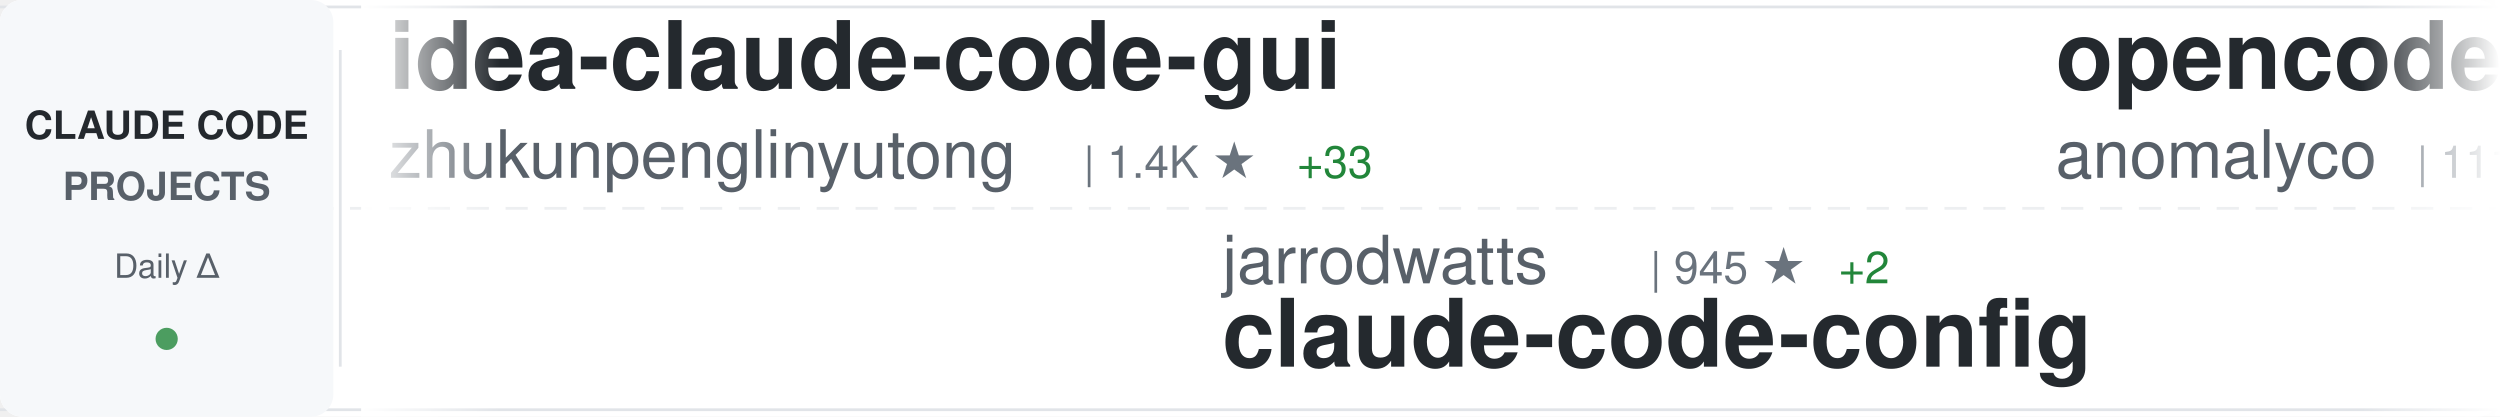
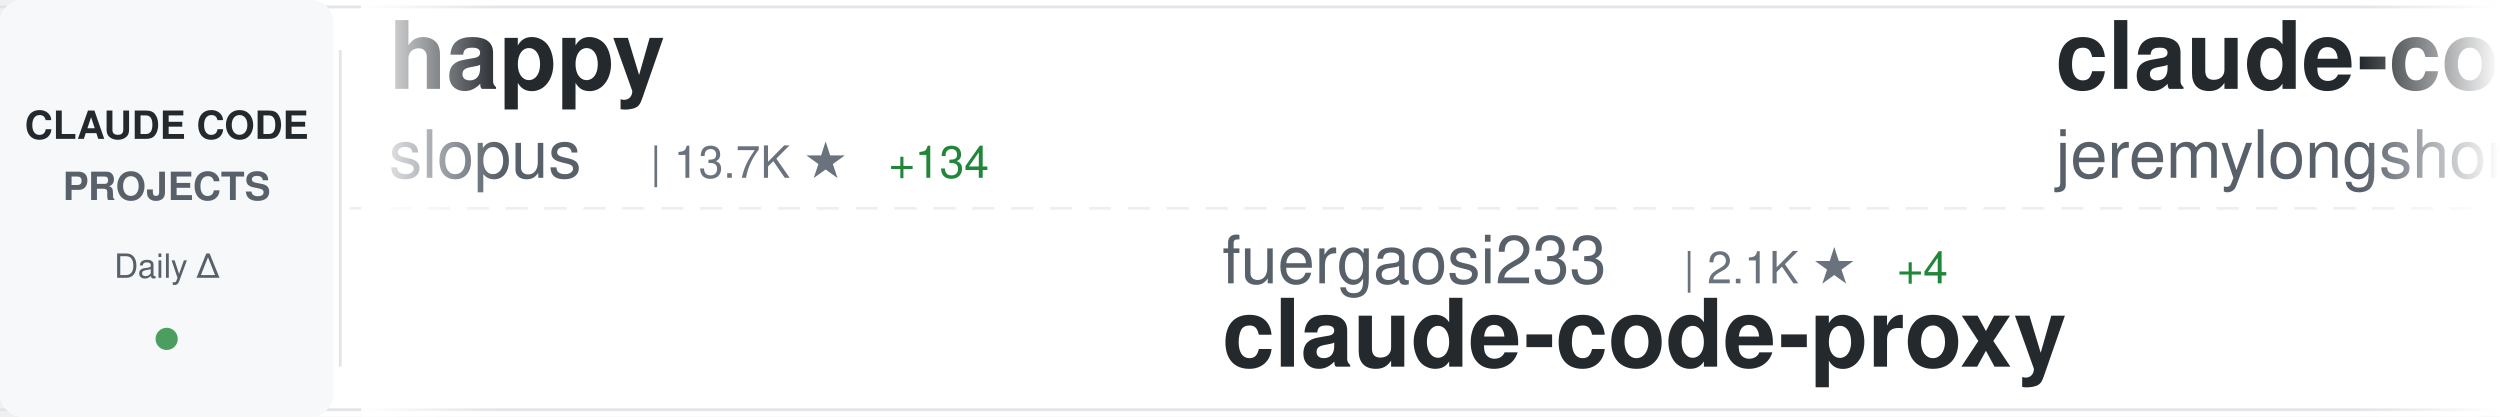
<svg xmlns="http://www.w3.org/2000/svg" width="900" height="150">
  <defs>
    <linearGradient id="awesomeLeftFade" x1="0%" y1="0%" x2="100%" y2="0%">
      <stop offset="0%" style="stop-color:#ffffff;stop-opacity:1" />
      <stop offset="100%" style="stop-color:#ffffff;stop-opacity:0" />
    </linearGradient>
    <linearGradient id="awesomeRightFade" x1="0%" y1="0%" x2="100%" y2="0%">
      <stop offset="0%" style="stop-color:#ffffff;stop-opacity:0" />
      <stop offset="100%" style="stop-color:#ffffff;stop-opacity:1" />
    </linearGradient>
  </defs>
  <rect width="900" height="150" fill="#ffffff" rx="8" />
  <rect x="0" y="2" width="900" height="1" fill="#e1e4e8" />
  <rect x="0" y="147" width="900" height="1" fill="#e1e4e8" />
  <line x1="0" y1="75" x2="900" y2="75" stroke="#e1e4e8" stroke-width="1" stroke-dasharray="8 6" opacity="0.6" />
  <rect x="0" y="0" width="120" height="150" fill="#f6f8fa" rx="8" />
  <text x="60" y="50" font-family="-apple-system, BlinkMacSystemFont, 'Segoe UI', Helvetica, Arial, sans-serif" font-size="14" font-weight="600" fill="#24292e" text-anchor="middle">CLAUDE CODE</text>
  <text x="60" y="72" font-family="-apple-system, BlinkMacSystemFont, 'Segoe UI', Helvetica, Arial, sans-serif" font-size="14" font-weight="600" fill="#586069" text-anchor="middle">PROJECTS</text>
  <text x="60" y="100" font-family="-apple-system, BlinkMacSystemFont, 'Segoe UI', Helvetica, Arial, sans-serif" font-size="12" font-weight="500" fill="#586069" text-anchor="middle">Daily Δ</text>
  <circle cx="60" cy="122" r="4" fill="#22863a" opacity="0.8" />
  <rect x="122" y="18" width="1" height="114" fill="#e1e4e8" />
  <clipPath id="awesomeTickerClip">
    <rect x="130" y="0" width="770" height="150" />
  </clipPath>
  <g clip-path="url(#awesomeTickerClip)">
    <g id="awesomeTickerItems">
      <animateTransform attributeName="transform" attributeType="XML" type="translate" from="0 0" to="-3000 0" dur="54s" repeatCount="indefinite" />
      <g transform="translate(0, 0)">
-         <text x="140" y="32" font-family="-apple-system, BlinkMacSystemFont, 'Segoe UI', Helvetica, Arial, sans-serif" font-size="34" font-weight="600" fill="#24292e">idea-claude-code-gui</text>
-         <text x="140" y="64" font-family="-apple-system, BlinkMacSystemFont, 'Segoe UI', Helvetica, Arial, sans-serif" font-size="24" font-weight="400" fill="#586069">zhukunpenglinyutong</text>
-         <text x="390" y="64" font-family="-apple-system, BlinkMacSystemFont, 'Segoe UI', Helvetica, Arial, sans-serif" font-size="16" font-weight="500" fill="#6a737d">| 1.4K ★</text>
-         <text x="467" y="64" font-family="-apple-system, BlinkMacSystemFont, 'Segoe UI', Helvetica, Arial, sans-serif" font-size="16" font-weight="500" fill="#22863a"> +33</text>
+         <text x="140" y="32" font-family="-apple-system, BlinkMacSystemFont, 'Segoe UI', Helvetica, Arial, sans-serif" font-size="34" font-weight="600" fill="#24292e">happy</text>
+         <text x="140" y="64" font-family="-apple-system, BlinkMacSystemFont, 'Segoe UI', Helvetica, Arial, sans-serif" font-size="24" font-weight="400" fill="#586069">slopus</text>
+         <text x="234" y="64" font-family="-apple-system, BlinkMacSystemFont, 'Segoe UI', Helvetica, Arial, sans-serif" font-size="16" font-weight="500" fill="#6a737d">| 13.7K ★</text>
+         <text x="320" y="64" font-family="-apple-system, BlinkMacSystemFont, 'Segoe UI', Helvetica, Arial, sans-serif" font-size="16" font-weight="500" fill="#22863a"> +134</text>
      </g>
      <g transform="translate(300, 0)">
-         <text x="140" y="102" font-family="-apple-system, BlinkMacSystemFont, 'Segoe UI', Helvetica, Arial, sans-serif" font-size="24" font-weight="400" fill="#586069">jarrodwatts</text>
-         <text x="294" y="102" font-family="-apple-system, BlinkMacSystemFont, 'Segoe UI', Helvetica, Arial, sans-serif" font-size="16" font-weight="500" fill="#6a737d">| 945 ★</text>
-         <text x="362" y="102" font-family="-apple-system, BlinkMacSystemFont, 'Segoe UI', Helvetica, Arial, sans-serif" font-size="16" font-weight="500" fill="#22863a"> +2</text>
-         <text x="140" y="132" font-family="-apple-system, BlinkMacSystemFont, 'Segoe UI', Helvetica, Arial, sans-serif" font-size="34" font-weight="600" fill="#24292e">claude-code-config</text>
+         <text x="140" y="102" font-family="-apple-system, BlinkMacSystemFont, 'Segoe UI', Helvetica, Arial, sans-serif" font-size="24" font-weight="400" fill="#586069">fuergaosi233</text>
+         <text x="306" y="102" font-family="-apple-system, BlinkMacSystemFont, 'Segoe UI', Helvetica, Arial, sans-serif" font-size="16" font-weight="500" fill="#6a737d">| 2.1K ★</text>
+         <text x="383" y="102" font-family="-apple-system, BlinkMacSystemFont, 'Segoe UI', Helvetica, Arial, sans-serif" font-size="16" font-weight="500" fill="#22863a"> +4</text>
+         <text x="140" y="132" font-family="-apple-system, BlinkMacSystemFont, 'Segoe UI', Helvetica, Arial, sans-serif" font-size="34" font-weight="600" fill="#24292e">claude-code-proxy</text>
      </g>
      <g transform="translate(600, 0)">
-         <text x="140" y="32" font-family="-apple-system, BlinkMacSystemFont, 'Segoe UI', Helvetica, Arial, sans-serif" font-size="34" font-weight="600" fill="#24292e">opencode</text>
-         <text x="140" y="64" font-family="-apple-system, BlinkMacSystemFont, 'Segoe UI', Helvetica, Arial, sans-serif" font-size="24" font-weight="400" fill="#586069">anomalyco</text>
-         <text x="270" y="64" font-family="-apple-system, BlinkMacSystemFont, 'Segoe UI', Helvetica, Arial, sans-serif" font-size="16" font-weight="500" fill="#6a737d">| 111.7K ★</text>
-         <text x="365" y="64" font-family="-apple-system, BlinkMacSystemFont, 'Segoe UI', Helvetica, Arial, sans-serif" font-size="16" font-weight="500" fill="#22863a"> +863</text>
+         <text x="140" y="32" font-family="-apple-system, BlinkMacSystemFont, 'Segoe UI', Helvetica, Arial, sans-serif" font-size="34" font-weight="600" fill="#24292e">claude-code-plugins-plus...</text>
+         <text x="140" y="64" font-family="-apple-system, BlinkMacSystemFont, 'Segoe UI', Helvetica, Arial, sans-serif" font-size="24" font-weight="400" fill="#586069">jeremylongshore</text>
+         <text x="342" y="64" font-family="-apple-system, BlinkMacSystemFont, 'Segoe UI', Helvetica, Arial, sans-serif" font-size="16" font-weight="500" fill="#6a737d">| 1.4K ★</text>
+         <text x="419" y="64" font-family="-apple-system, BlinkMacSystemFont, 'Segoe UI', Helvetica, Arial, sans-serif" font-size="16" font-weight="500" fill="#22863a"> +3</text>
      </g>
      <g transform="translate(900, 0)">
-         <text x="140" y="102" font-family="-apple-system, BlinkMacSystemFont, 'Segoe UI', Helvetica, Arial, sans-serif" font-size="24" font-weight="400" fill="#586069">ykdojo</text>
-         <text x="234" y="102" font-family="-apple-system, BlinkMacSystemFont, 'Segoe UI', Helvetica, Arial, sans-serif" font-size="16" font-weight="500" fill="#6a737d">| 3.2K ★</text>
-         <text x="311" y="102" font-family="-apple-system, BlinkMacSystemFont, 'Segoe UI', Helvetica, Arial, sans-serif" font-size="16" font-weight="500" fill="#22863a"> +37</text>
-         <text x="140" y="132" font-family="-apple-system, BlinkMacSystemFont, 'Segoe UI', Helvetica, Arial, sans-serif" font-size="34" font-weight="600" fill="#24292e">claude-code-tips</text>
+         <text x="140" y="102" font-family="-apple-system, BlinkMacSystemFont, 'Segoe UI', Helvetica, Arial, sans-serif" font-size="24" font-weight="400" fill="#586069">steipete</text>
+         <text x="258" y="102" font-family="-apple-system, BlinkMacSystemFont, 'Segoe UI', Helvetica, Arial, sans-serif" font-size="16" font-weight="500" fill="#6a737d">| 1.1K ★</text>
+         <text x="335" y="102" font-family="-apple-system, BlinkMacSystemFont, 'Segoe UI', Helvetica, Arial, sans-serif" font-size="16" font-weight="500" fill="#22863a"> +3</text>
+         <text x="140" y="132" font-family="-apple-system, BlinkMacSystemFont, 'Segoe UI', Helvetica, Arial, sans-serif" font-size="34" font-weight="600" fill="#24292e">claude-code-mcp</text>
      </g>
      <g transform="translate(1200, 0)">
-         <text x="140" y="32" font-family="-apple-system, BlinkMacSystemFont, 'Segoe UI', Helvetica, Arial, sans-serif" font-size="34" font-weight="600" fill="#24292e">claude-code-transcripts</text>
-         <text x="140" y="64" font-family="-apple-system, BlinkMacSystemFont, 'Segoe UI', Helvetica, Arial, sans-serif" font-size="24" font-weight="400" fill="#586069">simonw</text>
-         <text x="234" y="64" font-family="-apple-system, BlinkMacSystemFont, 'Segoe UI', Helvetica, Arial, sans-serif" font-size="16" font-weight="500" fill="#6a737d">| 1.1K ★</text>
-         <text x="311" y="64" font-family="-apple-system, BlinkMacSystemFont, 'Segoe UI', Helvetica, Arial, sans-serif" font-size="16" font-weight="500" fill="#22863a"> +6</text>
+         <text x="140" y="32" font-family="-apple-system, BlinkMacSystemFont, 'Segoe UI', Helvetica, Arial, sans-serif" font-size="34" font-weight="600" fill="#24292e">claude-code-settings</text>
+         <text x="140" y="64" font-family="-apple-system, BlinkMacSystemFont, 'Segoe UI', Helvetica, Arial, sans-serif" font-size="24" font-weight="400" fill="#586069">feiskyer</text>
+         <text x="258" y="64" font-family="-apple-system, BlinkMacSystemFont, 'Segoe UI', Helvetica, Arial, sans-serif" font-size="16" font-weight="500" fill="#6a737d">| 1.2K ★</text>
+         <text x="335" y="64" font-family="-apple-system, BlinkMacSystemFont, 'Segoe UI', Helvetica, Arial, sans-serif" font-size="16" font-weight="500" fill="#22863a"> +4</text>
      </g>
      <g transform="translate(1500, 0)">
-         <text x="140" y="102" font-family="-apple-system, BlinkMacSystemFont, 'Segoe UI', Helvetica, Arial, sans-serif" font-size="24" font-weight="400" fill="#586069">https-deeplearning-ai</text>
-         <text x="414" y="102" font-family="-apple-system, BlinkMacSystemFont, 'Segoe UI', Helvetica, Arial, sans-serif" font-size="16" font-weight="500" fill="#6a737d">| 425 ★</text>
-         <text x="482" y="102" font-family="-apple-system, BlinkMacSystemFont, 'Segoe UI', Helvetica, Arial, sans-serif" font-size="16" font-weight="500" fill="#22863a"> +3</text>
-         <text x="140" y="132" font-family="-apple-system, BlinkMacSystemFont, 'Segoe UI', Helvetica, Arial, sans-serif" font-size="34" font-weight="600" fill="#24292e">sc-claude-code-files</text>
+         <text x="140" y="102" font-family="-apple-system, BlinkMacSystemFont, 'Segoe UI', Helvetica, Arial, sans-serif" font-size="24" font-weight="400" fill="#586069">severity1</text>
+         <text x="270" y="102" font-family="-apple-system, BlinkMacSystemFont, 'Segoe UI', Helvetica, Arial, sans-serif" font-size="16" font-weight="500" fill="#6a737d">| 1.2K ★</text>
+         <text x="140" y="132" font-family="-apple-system, BlinkMacSystemFont, 'Segoe UI', Helvetica, Arial, sans-serif" font-size="34" font-weight="600" fill="#24292e">claude-code-prompt-impro...</text>
      </g>
      <g transform="translate(1800, 0)">
-         <text x="140" y="32" font-family="-apple-system, BlinkMacSystemFont, 'Segoe UI', Helvetica, Arial, sans-serif" font-size="34" font-weight="600" fill="#24292e">claude-code-guide</text>
-         <text x="140" y="64" font-family="-apple-system, BlinkMacSystemFont, 'Segoe UI', Helvetica, Arial, sans-serif" font-size="24" font-weight="400" fill="#586069">zebbern</text>
-         <text x="246" y="64" font-family="-apple-system, BlinkMacSystemFont, 'Segoe UI', Helvetica, Arial, sans-serif" font-size="16" font-weight="500" fill="#6a737d">| 3.5K ★</text>
-         <text x="323" y="64" font-family="-apple-system, BlinkMacSystemFont, 'Segoe UI', Helvetica, Arial, sans-serif" font-size="16" font-weight="500" fill="#22863a"> +6</text>
+         <text x="140" y="32" font-family="-apple-system, BlinkMacSystemFont, 'Segoe UI', Helvetica, Arial, sans-serif" font-size="34" font-weight="600" fill="#24292e">claude-code-tips</text>
+         <text x="140" y="64" font-family="-apple-system, BlinkMacSystemFont, 'Segoe UI', Helvetica, Arial, sans-serif" font-size="24" font-weight="400" fill="#586069">ykdojo</text>
+         <text x="234" y="64" font-family="-apple-system, BlinkMacSystemFont, 'Segoe UI', Helvetica, Arial, sans-serif" font-size="16" font-weight="500" fill="#6a737d">| 3.2K ★</text>
+         <text x="311" y="64" font-family="-apple-system, BlinkMacSystemFont, 'Segoe UI', Helvetica, Arial, sans-serif" font-size="16" font-weight="500" fill="#22863a"> +37</text>
      </g>
      <g transform="translate(2100, 0)">
-         <text x="140" y="102" font-family="-apple-system, BlinkMacSystemFont, 'Segoe UI', Helvetica, Arial, sans-serif" font-size="24" font-weight="400" fill="#586069">EnzeD</text>
-         <text x="222" y="102" font-family="-apple-system, BlinkMacSystemFont, 'Segoe UI', Helvetica, Arial, sans-serif" font-size="16" font-weight="500" fill="#6a737d">| 4.0K ★</text>
-         <text x="299" y="102" font-family="-apple-system, BlinkMacSystemFont, 'Segoe UI', Helvetica, Arial, sans-serif" font-size="16" font-weight="500" fill="#22863a"> +8</text>
-         <text x="140" y="132" font-family="-apple-system, BlinkMacSystemFont, 'Segoe UI', Helvetica, Arial, sans-serif" font-size="34" font-weight="600" fill="#24292e">vibe-coding</text>
+         <text x="140" y="102" font-family="-apple-system, BlinkMacSystemFont, 'Segoe UI', Helvetica, Arial, sans-serif" font-size="24" font-weight="400" fill="#586069">danielmiessler</text>
+         <text x="330" y="102" font-family="-apple-system, BlinkMacSystemFont, 'Segoe UI', Helvetica, Arial, sans-serif" font-size="16" font-weight="500" fill="#6a737d">| 9.2K ★</text>
+         <text x="407" y="102" font-family="-apple-system, BlinkMacSystemFont, 'Segoe UI', Helvetica, Arial, sans-serif" font-size="16" font-weight="500" fill="#22863a"> +43</text>
+         <text x="140" y="132" font-family="-apple-system, BlinkMacSystemFont, 'Segoe UI', Helvetica, Arial, sans-serif" font-size="34" font-weight="600" fill="#24292e">Personal_AI_Infrastructu...</text>
      </g>
      <g transform="translate(2400, 0)">
-         <text x="140" y="32" font-family="-apple-system, BlinkMacSystemFont, 'Segoe UI', Helvetica, Arial, sans-serif" font-size="34" font-weight="600" fill="#24292e">compound-engineering-plu...</text>
-         <text x="140" y="64" font-family="-apple-system, BlinkMacSystemFont, 'Segoe UI', Helvetica, Arial, sans-serif" font-size="24" font-weight="400" fill="#586069">EveryInc</text>
-         <text x="258" y="64" font-family="-apple-system, BlinkMacSystemFont, 'Segoe UI', Helvetica, Arial, sans-serif" font-size="16" font-weight="500" fill="#6a737d">| 9.6K ★</text>
-         <text x="335" y="64" font-family="-apple-system, BlinkMacSystemFont, 'Segoe UI', Helvetica, Arial, sans-serif" font-size="16" font-weight="500" fill="#22863a"> +53</text>
+         <text x="140" y="32" font-family="-apple-system, BlinkMacSystemFont, 'Segoe UI', Helvetica, Arial, sans-serif" font-size="34" font-weight="600" fill="#24292e">skills</text>
+         <text x="140" y="64" font-family="-apple-system, BlinkMacSystemFont, 'Segoe UI', Helvetica, Arial, sans-serif" font-size="24" font-weight="400" fill="#586069">anthropics</text>
+         <text x="282" y="64" font-family="-apple-system, BlinkMacSystemFont, 'Segoe UI', Helvetica, Arial, sans-serif" font-size="16" font-weight="500" fill="#6a737d">| 77.7K ★</text>
+         <text x="368" y="64" font-family="-apple-system, BlinkMacSystemFont, 'Segoe UI', Helvetica, Arial, sans-serif" font-size="16" font-weight="500" fill="#22863a"> +1.6K</text>
      </g>
      <g transform="translate(2700, 0)">
-         <text x="140" y="102" font-family="-apple-system, BlinkMacSystemFont, 'Segoe UI', Helvetica, Arial, sans-serif" font-size="24" font-weight="400" fill="#586069">wshobson</text>
-         <text x="258" y="102" font-family="-apple-system, BlinkMacSystemFont, 'Segoe UI', Helvetica, Arial, sans-serif" font-size="16" font-weight="500" fill="#6a737d">| 29.5K ★</text>
-         <text x="344" y="102" font-family="-apple-system, BlinkMacSystemFont, 'Segoe UI', Helvetica, Arial, sans-serif" font-size="16" font-weight="500" fill="#22863a"> +85</text>
-         <text x="140" y="132" font-family="-apple-system, BlinkMacSystemFont, 'Segoe UI', Helvetica, Arial, sans-serif" font-size="34" font-weight="600" fill="#24292e">agents</text>
+         <text x="140" y="102" font-family="-apple-system, BlinkMacSystemFont, 'Segoe UI', Helvetica, Arial, sans-serif" font-size="24" font-weight="400" fill="#586069">0xfurai</text>
+         <text x="246" y="102" font-family="-apple-system, BlinkMacSystemFont, 'Segoe UI', Helvetica, Arial, sans-serif" font-size="16" font-weight="500" fill="#6a737d">| 730 ★</text>
+         <text x="314" y="102" font-family="-apple-system, BlinkMacSystemFont, 'Segoe UI', Helvetica, Arial, sans-serif" font-size="16" font-weight="500" fill="#22863a"> +1</text>
+         <text x="140" y="132" font-family="-apple-system, BlinkMacSystemFont, 'Segoe UI', Helvetica, Arial, sans-serif" font-size="34" font-weight="600" fill="#24292e">claude-code-subagents</text>
      </g>
      <g transform="translate(3000, 0)">
-         <text x="140" y="32" font-family="-apple-system, BlinkMacSystemFont, 'Segoe UI', Helvetica, Arial, sans-serif" font-size="34" font-weight="600" fill="#24292e">idea-claude-code-gui</text>
-         <text x="140" y="64" font-family="-apple-system, BlinkMacSystemFont, 'Segoe UI', Helvetica, Arial, sans-serif" font-size="24" font-weight="400" fill="#586069">zhukunpenglinyutong</text>
-         <text x="390" y="64" font-family="-apple-system, BlinkMacSystemFont, 'Segoe UI', Helvetica, Arial, sans-serif" font-size="16" font-weight="500" fill="#6a737d">| 1.4K ★</text>
-         <text x="467" y="64" font-family="-apple-system, BlinkMacSystemFont, 'Segoe UI', Helvetica, Arial, sans-serif" font-size="16" font-weight="500" fill="#22863a"> +33</text>
+         <text x="140" y="32" font-family="-apple-system, BlinkMacSystemFont, 'Segoe UI', Helvetica, Arial, sans-serif" font-size="34" font-weight="600" fill="#24292e">happy</text>
+         <text x="140" y="64" font-family="-apple-system, BlinkMacSystemFont, 'Segoe UI', Helvetica, Arial, sans-serif" font-size="24" font-weight="400" fill="#586069">slopus</text>
+         <text x="234" y="64" font-family="-apple-system, BlinkMacSystemFont, 'Segoe UI', Helvetica, Arial, sans-serif" font-size="16" font-weight="500" fill="#6a737d">| 13.7K ★</text>
+         <text x="320" y="64" font-family="-apple-system, BlinkMacSystemFont, 'Segoe UI', Helvetica, Arial, sans-serif" font-size="16" font-weight="500" fill="#22863a"> +134</text>
      </g>
      <g transform="translate(3300, 0)">
-         <text x="140" y="102" font-family="-apple-system, BlinkMacSystemFont, 'Segoe UI', Helvetica, Arial, sans-serif" font-size="24" font-weight="400" fill="#586069">jarrodwatts</text>
-         <text x="294" y="102" font-family="-apple-system, BlinkMacSystemFont, 'Segoe UI', Helvetica, Arial, sans-serif" font-size="16" font-weight="500" fill="#6a737d">| 945 ★</text>
-         <text x="362" y="102" font-family="-apple-system, BlinkMacSystemFont, 'Segoe UI', Helvetica, Arial, sans-serif" font-size="16" font-weight="500" fill="#22863a"> +2</text>
-         <text x="140" y="132" font-family="-apple-system, BlinkMacSystemFont, 'Segoe UI', Helvetica, Arial, sans-serif" font-size="34" font-weight="600" fill="#24292e">claude-code-config</text>
+         <text x="140" y="102" font-family="-apple-system, BlinkMacSystemFont, 'Segoe UI', Helvetica, Arial, sans-serif" font-size="24" font-weight="400" fill="#586069">fuergaosi233</text>
+         <text x="306" y="102" font-family="-apple-system, BlinkMacSystemFont, 'Segoe UI', Helvetica, Arial, sans-serif" font-size="16" font-weight="500" fill="#6a737d">| 2.1K ★</text>
+         <text x="383" y="102" font-family="-apple-system, BlinkMacSystemFont, 'Segoe UI', Helvetica, Arial, sans-serif" font-size="16" font-weight="500" fill="#22863a"> +4</text>
+         <text x="140" y="132" font-family="-apple-system, BlinkMacSystemFont, 'Segoe UI', Helvetica, Arial, sans-serif" font-size="34" font-weight="600" fill="#24292e">claude-code-proxy</text>
      </g>
      <g transform="translate(3600, 0)">
-         <text x="140" y="32" font-family="-apple-system, BlinkMacSystemFont, 'Segoe UI', Helvetica, Arial, sans-serif" font-size="34" font-weight="600" fill="#24292e">opencode</text>
-         <text x="140" y="64" font-family="-apple-system, BlinkMacSystemFont, 'Segoe UI', Helvetica, Arial, sans-serif" font-size="24" font-weight="400" fill="#586069">anomalyco</text>
-         <text x="270" y="64" font-family="-apple-system, BlinkMacSystemFont, 'Segoe UI', Helvetica, Arial, sans-serif" font-size="16" font-weight="500" fill="#6a737d">| 111.7K ★</text>
-         <text x="365" y="64" font-family="-apple-system, BlinkMacSystemFont, 'Segoe UI', Helvetica, Arial, sans-serif" font-size="16" font-weight="500" fill="#22863a"> +863</text>
+         <text x="140" y="32" font-family="-apple-system, BlinkMacSystemFont, 'Segoe UI', Helvetica, Arial, sans-serif" font-size="34" font-weight="600" fill="#24292e">claude-code-plugins-plus...</text>
+         <text x="140" y="64" font-family="-apple-system, BlinkMacSystemFont, 'Segoe UI', Helvetica, Arial, sans-serif" font-size="24" font-weight="400" fill="#586069">jeremylongshore</text>
+         <text x="342" y="64" font-family="-apple-system, BlinkMacSystemFont, 'Segoe UI', Helvetica, Arial, sans-serif" font-size="16" font-weight="500" fill="#6a737d">| 1.4K ★</text>
+         <text x="419" y="64" font-family="-apple-system, BlinkMacSystemFont, 'Segoe UI', Helvetica, Arial, sans-serif" font-size="16" font-weight="500" fill="#22863a"> +3</text>
      </g>
      <g transform="translate(3900, 0)">
-         <text x="140" y="102" font-family="-apple-system, BlinkMacSystemFont, 'Segoe UI', Helvetica, Arial, sans-serif" font-size="24" font-weight="400" fill="#586069">ykdojo</text>
-         <text x="234" y="102" font-family="-apple-system, BlinkMacSystemFont, 'Segoe UI', Helvetica, Arial, sans-serif" font-size="16" font-weight="500" fill="#6a737d">| 3.2K ★</text>
-         <text x="311" y="102" font-family="-apple-system, BlinkMacSystemFont, 'Segoe UI', Helvetica, Arial, sans-serif" font-size="16" font-weight="500" fill="#22863a"> +37</text>
-         <text x="140" y="132" font-family="-apple-system, BlinkMacSystemFont, 'Segoe UI', Helvetica, Arial, sans-serif" font-size="34" font-weight="600" fill="#24292e">claude-code-tips</text>
+         <text x="140" y="102" font-family="-apple-system, BlinkMacSystemFont, 'Segoe UI', Helvetica, Arial, sans-serif" font-size="24" font-weight="400" fill="#586069">steipete</text>
+         <text x="258" y="102" font-family="-apple-system, BlinkMacSystemFont, 'Segoe UI', Helvetica, Arial, sans-serif" font-size="16" font-weight="500" fill="#6a737d">| 1.1K ★</text>
+         <text x="335" y="102" font-family="-apple-system, BlinkMacSystemFont, 'Segoe UI', Helvetica, Arial, sans-serif" font-size="16" font-weight="500" fill="#22863a"> +3</text>
+         <text x="140" y="132" font-family="-apple-system, BlinkMacSystemFont, 'Segoe UI', Helvetica, Arial, sans-serif" font-size="34" font-weight="600" fill="#24292e">claude-code-mcp</text>
      </g>
    </g>
  </g>
  <rect x="130" y="0" width="50" height="150" fill="url(#awesomeLeftFade)" />
  <rect x="850" y="0" width="50" height="150" fill="url(#awesomeRightFade)" />
</svg>
